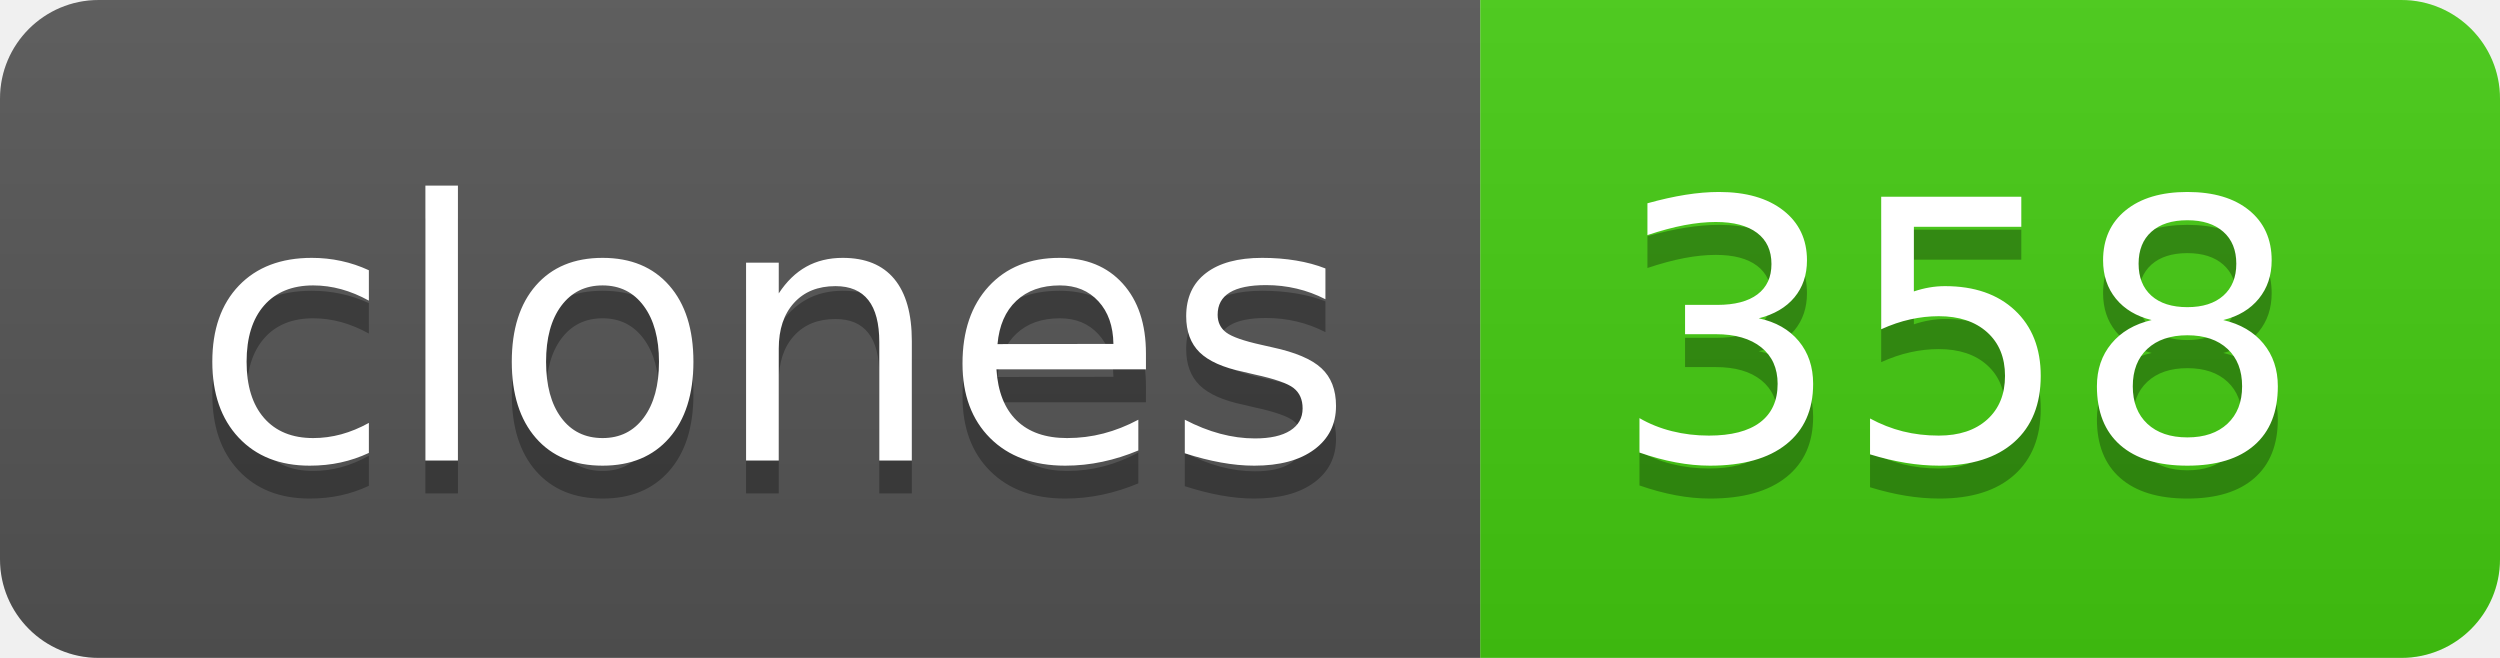
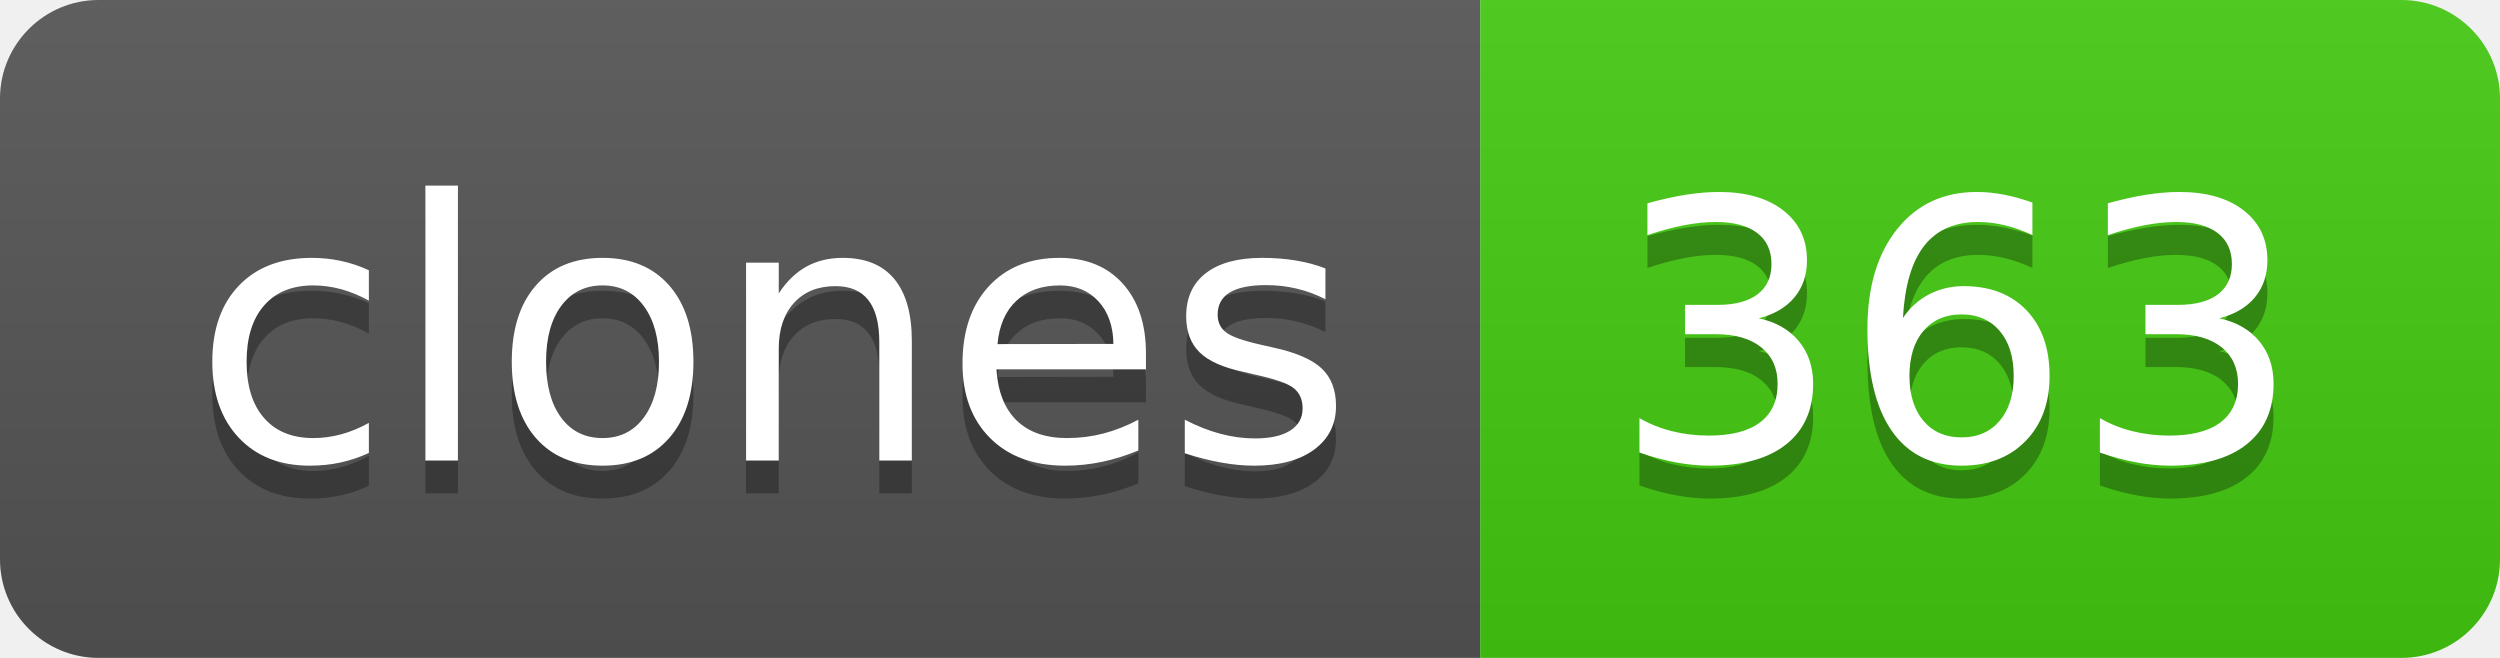
- <svg xmlns="http://www.w3.org/2000/svg" width="76" height="20" role="img" aria-label="clones: 358">
+ <svg xmlns="http://www.w3.org/2000/svg" width="76" height="20" role="img" aria-label="clones: 363">
  <linearGradient id="s" x2="0" y2="100%">
    <stop offset="0" stop-color="#bbb" stop-opacity=".1" />
    <stop offset="1" stop-opacity=".1" />
  </linearGradient>
  <clipPath id="r">
    <rect width="76" height="20" rx="3" fill="#fff" />
  </clipPath>
  <g clip-path="url(#r)">
    <rect width="45" height="20" fill="#555" />
    <rect x="45" width="31" height="20" fill="#4c1" />
    <rect width="76" height="20" fill="url(#s)" />
  </g>
  <g fill="#fff" text-anchor="middle" font-family="Verdana,Geneva,DejaVu Sans,sans-serif" text-rendering="geometricPrecision" font-size="110">
    <text aria-hidden="true" x="235" y="150" fill="#010101" fill-opacity=".3" transform="scale(.1)" textLength="350">clones</text>
    <text x="235" y="140" transform="scale(.1)" fill="#fff" textLength="350">clones</text>
-     <text aria-hidden="true" x="595" y="150" fill="#010101" fill-opacity=".3" transform="scale(.1)" textLength="210">358</text>
-     <text x="595" y="140" transform="scale(.1)" fill="#fff" textLength="210">358</text>
+     <text aria-hidden="true" x="595" y="150" fill="#010101" fill-opacity=".3" transform="scale(.1)" textLength="210">363</text>
+     <text x="595" y="140" transform="scale(.1)" fill="#fff" textLength="210">363</text>
  </g>
</svg>
